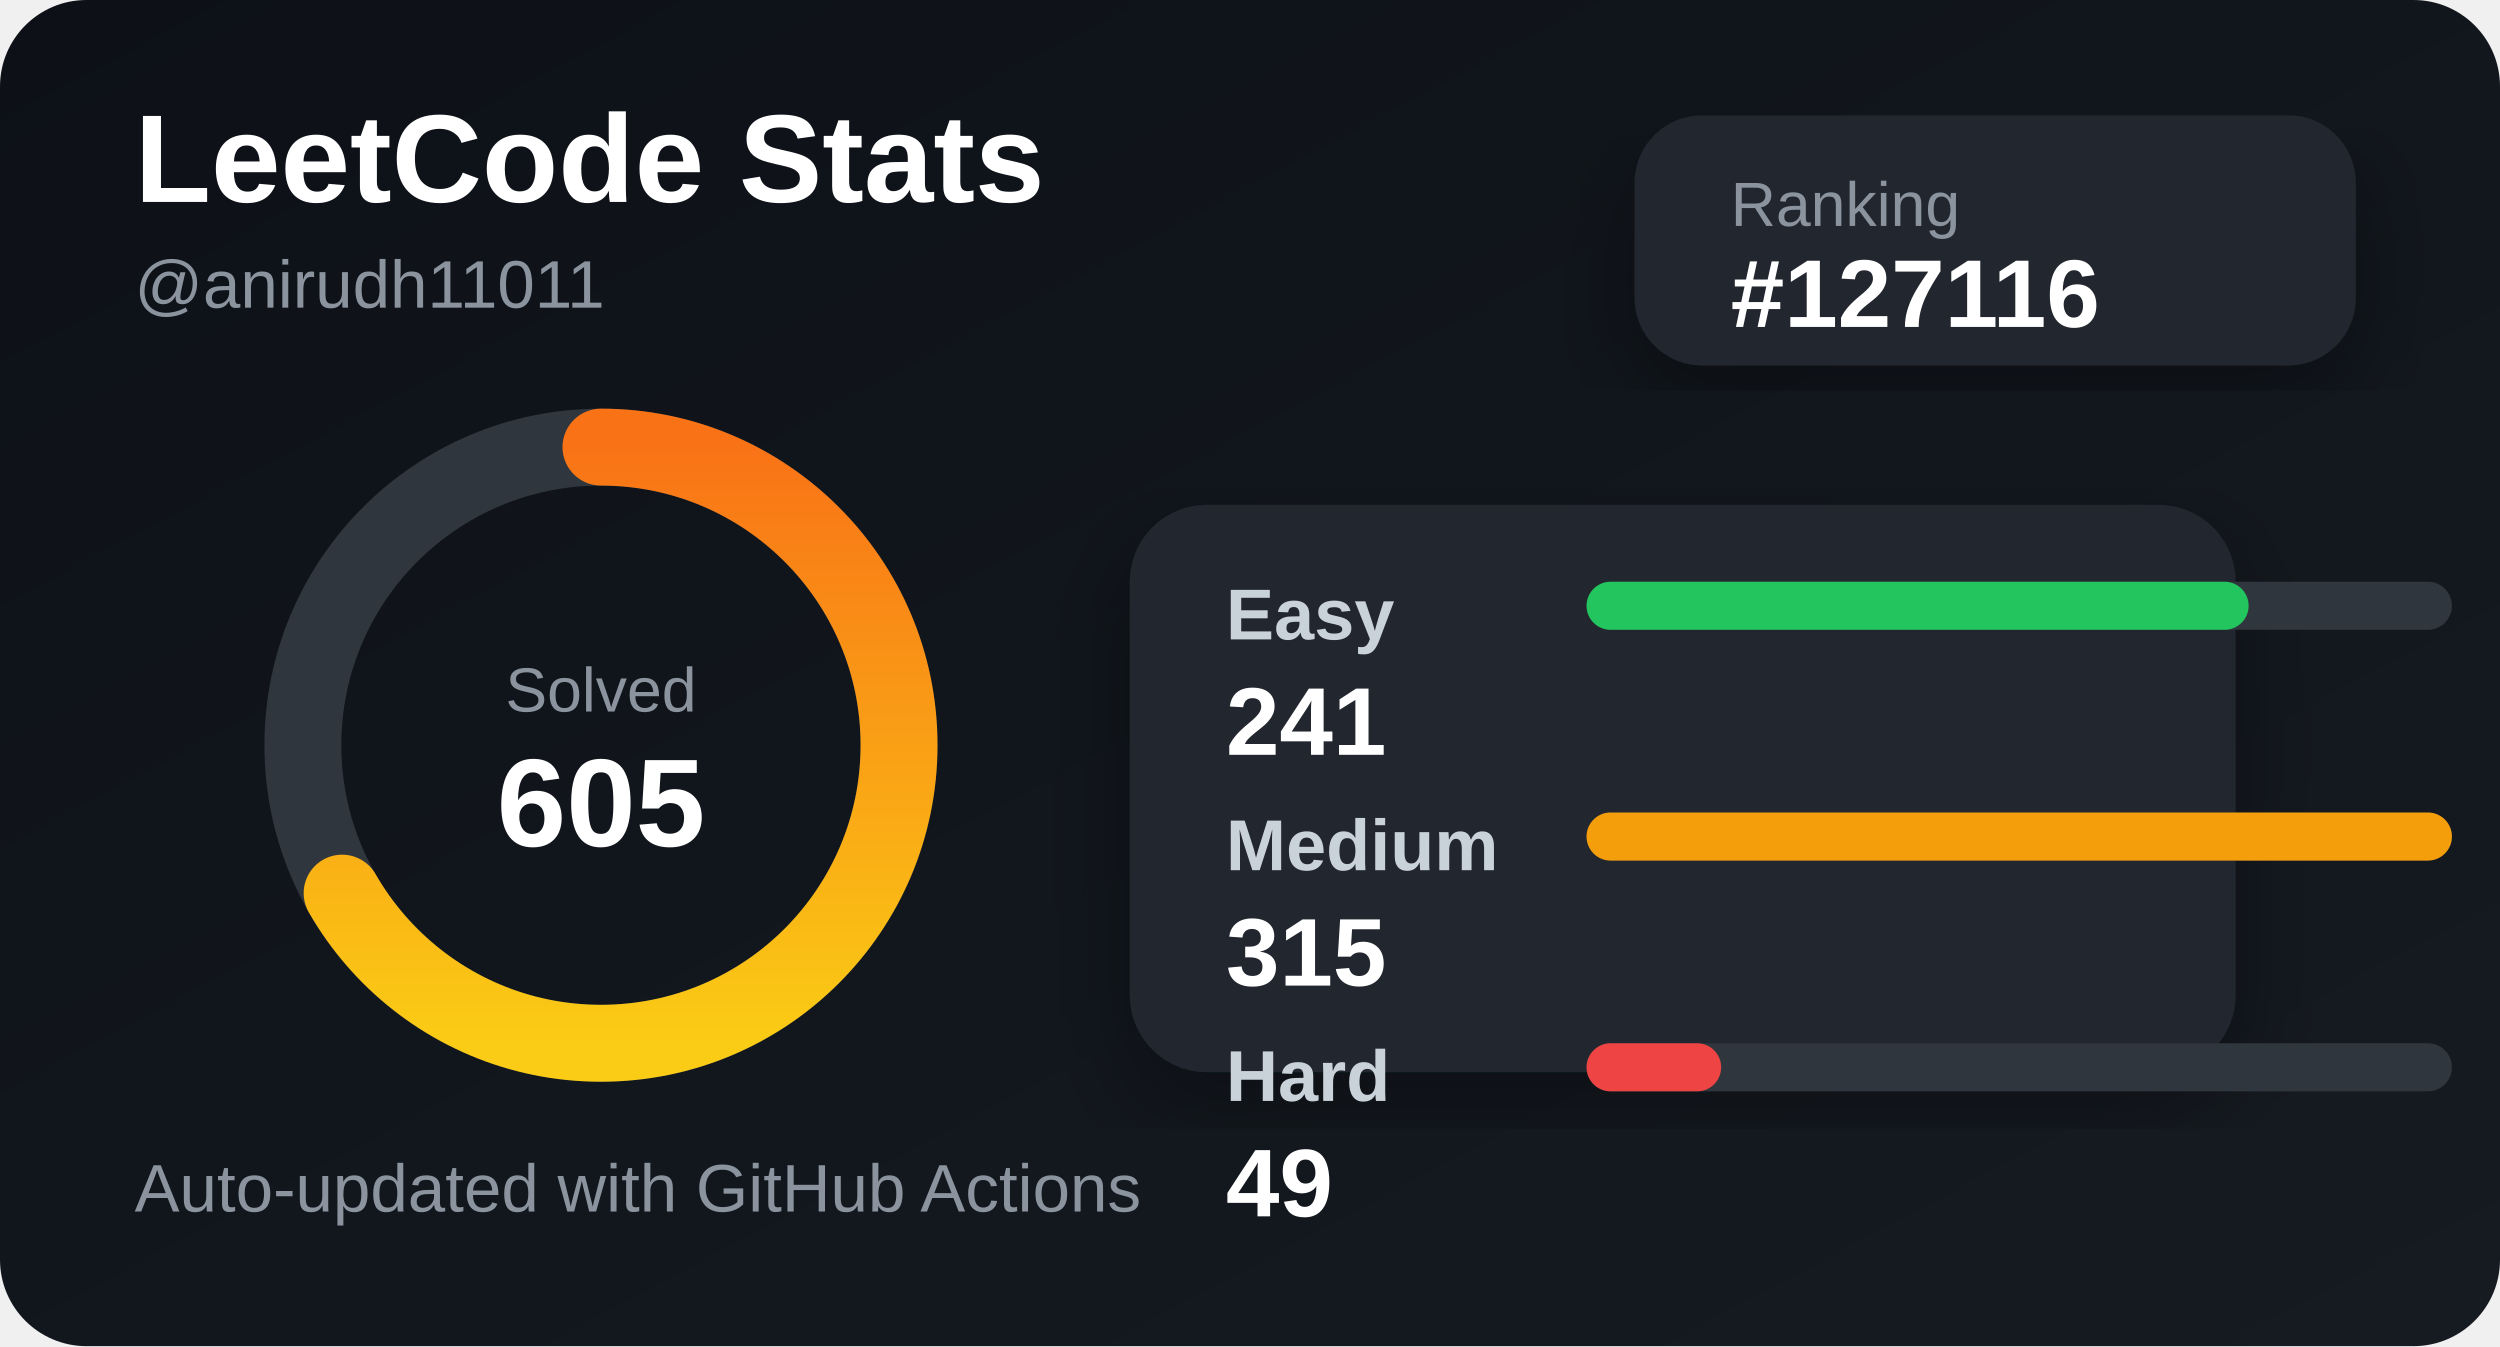
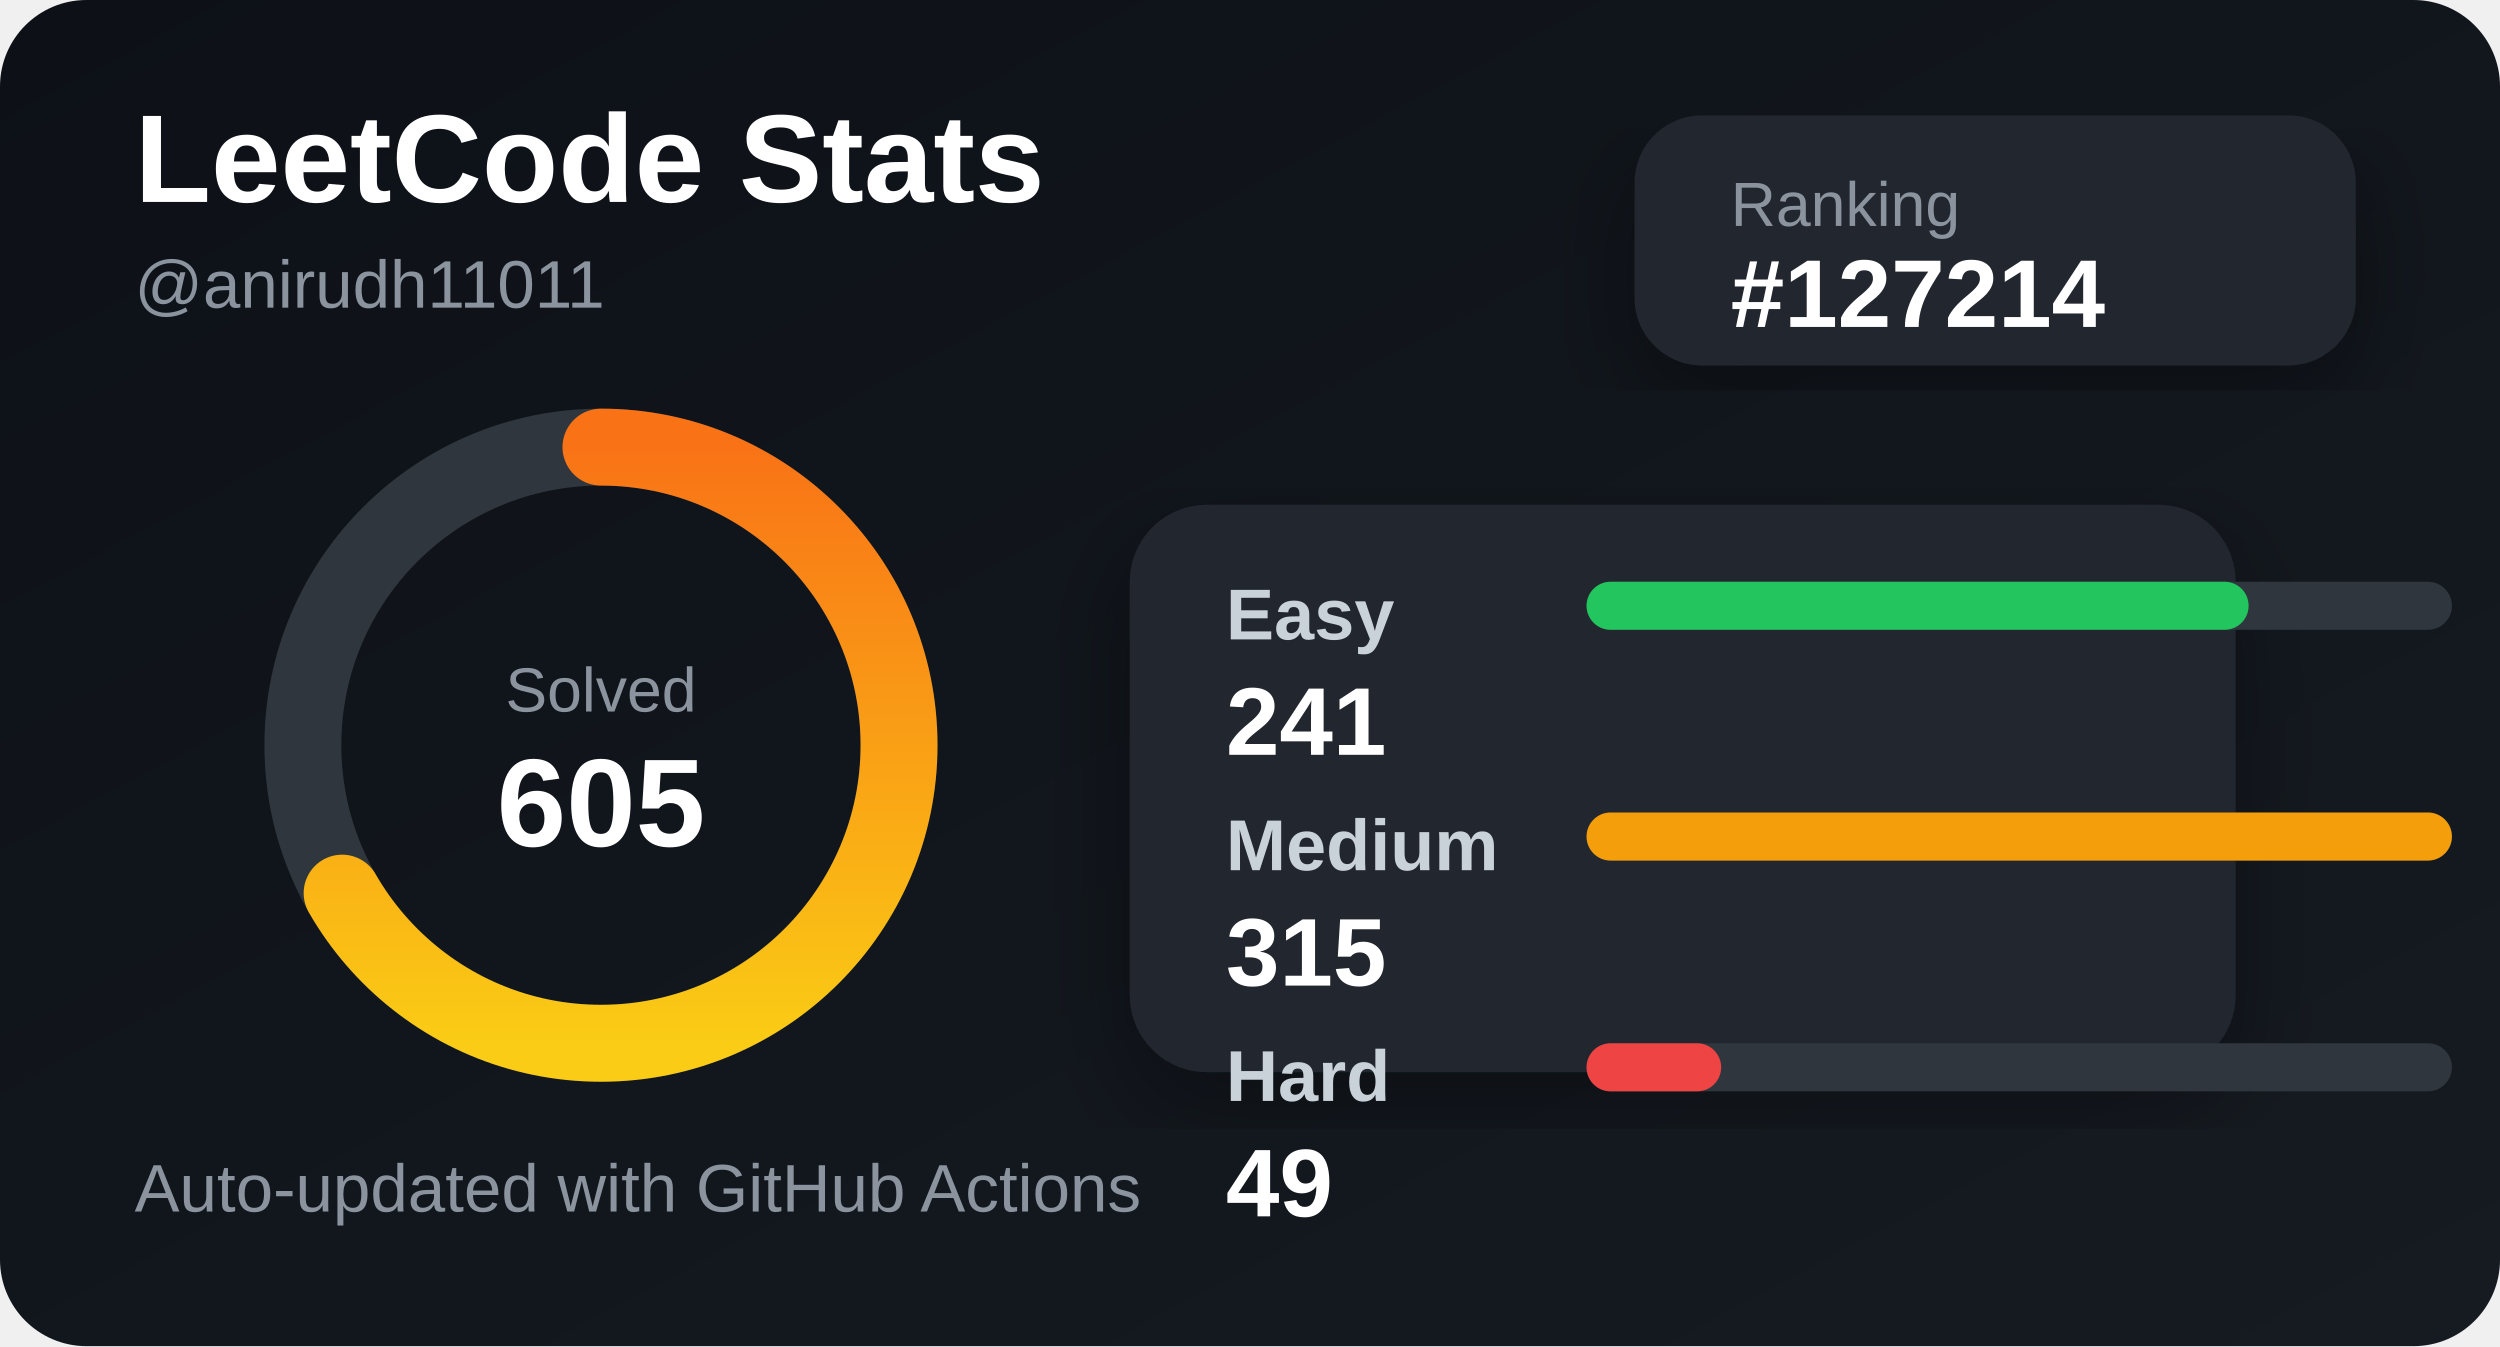
<svg xmlns="http://www.w3.org/2000/svg" width="520" height="280" viewBox="0 0 520 280">
  <defs>
    <linearGradient id="bg" x1="0" y1="0" x2="1" y2="1">
      <stop offset="0%" stop-color="#0d1117" />
      <stop offset="100%" stop-color="#161b22" />
    </linearGradient>
    <linearGradient id="accent" x1="0" y1="0" x2="1" y2="0">
      <stop offset="0%" stop-color="#facc15" />
      <stop offset="100%" stop-color="#f97316" />
    </linearGradient>
    <filter id="shadow">
      <feDropShadow dx="0" dy="8" stdDeviation="10" flood-color="#000" flood-opacity="0.35" />
    </filter>
  </defs>
  <style>
    .title { fill: #ffffff; font: 700 26px Arial, sans-serif; }
    .subtitle { fill: #8b949e; font: 500 14px Arial, sans-serif; }
    .label { fill: #c9d1d9; font: 600 15px Arial, sans-serif; }
    .value { fill: #ffffff; font: 700 20px Arial, sans-serif; }
    .small { fill: #8b949e; font: 500 13px Arial, sans-serif; }
  </style>
  <rect width="520" height="280" rx="18" fill="url(#bg)" />
  <text x="28" y="42" class="title">LeetCode Stats</text>
  <text x="28" y="64" class="subtitle">@anirudh11011</text>
  <rect x="340" y="24" width="150" height="52" rx="14" fill="#21262d" filter="url(#shadow)" />
  <text x="360" y="47" class="small">Ranking</text>
-   <text x="360" y="68" class="value">#127116</text>
+   <text x="360" y="68" class="value">#127214</text>
  <circle cx="125" cy="155" r="62" fill="none" stroke="#30363d" stroke-width="16" />
  <circle cx="125" cy="155" r="62" fill="none" stroke="url(#accent)" stroke-width="16" stroke-linecap="round" stroke-dasharray="260 390" transform="rotate(-90 125 155)" />
  <text x="125" y="148" text-anchor="middle" class="small">Solved</text>
  <text x="125" y="176" text-anchor="middle" class="title">605</text>
  <rect x="235" y="105" width="230" height="118" rx="16" fill="#21262d" filter="url(#shadow)" />
  <text x="255" y="133" class="label">Easy</text>
  <rect x="330" y="121" width="180" height="10" rx="5" fill="#30363d" />
  <rect x="330" y="121" width="137.714" height="10" rx="5" fill="#22c55e" />
  <text x="255" y="157" class="value">241</text>
  <text x="255" y="181" class="label">Medium</text>
  <rect x="330" y="169" width="180" height="10" rx="5" fill="#30363d" />
  <rect x="330" y="169" width="180" height="10" rx="5" fill="#f59e0b" />
  <text x="255" y="205" class="value">315</text>
  <text x="255" y="229" class="label">Hard</text>
  <rect x="330" y="217" width="180" height="10" rx="5" fill="#30363d" />
  <rect x="330" y="217" width="28" height="10" rx="5" fill="#ef4444" />
  <text x="255" y="253" class="value">49</text>
  <text x="28" y="252" class="subtitle">Auto-updated with GitHub Actions</text>
</svg>
